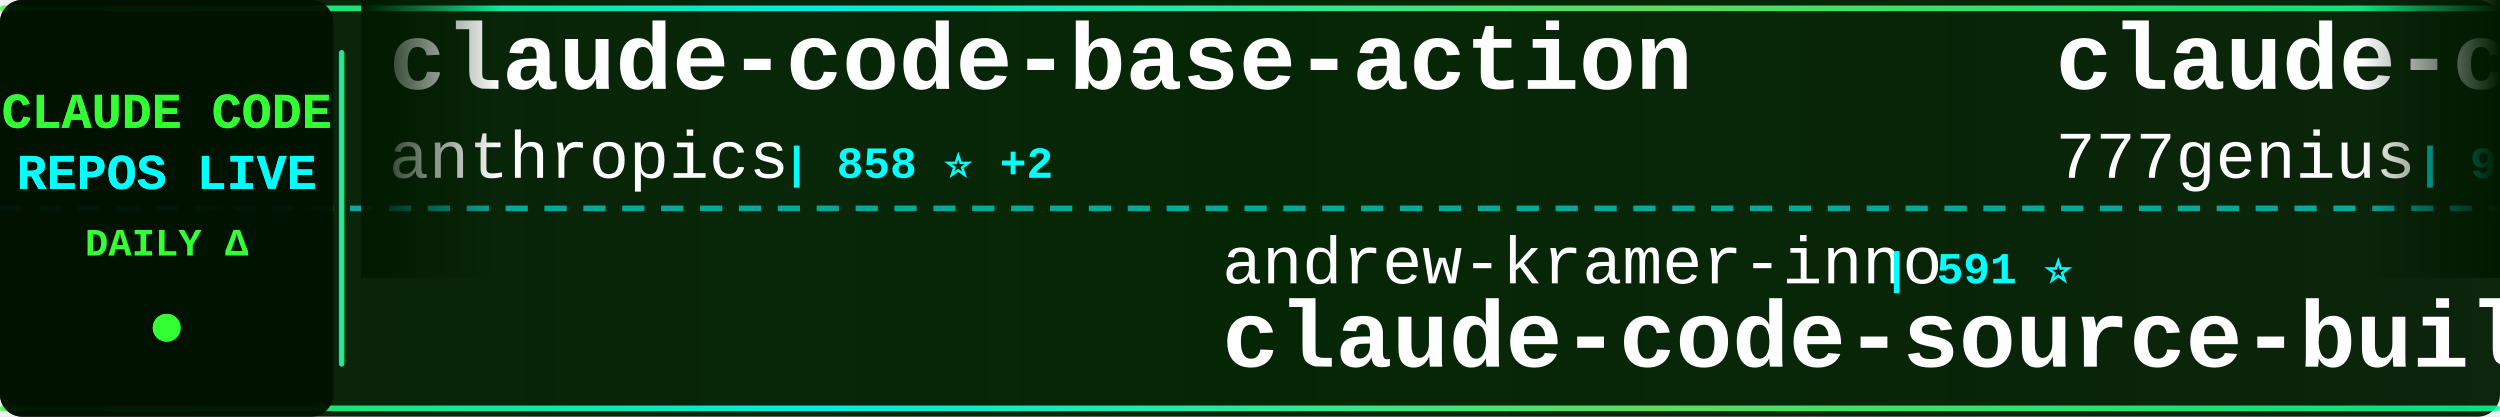
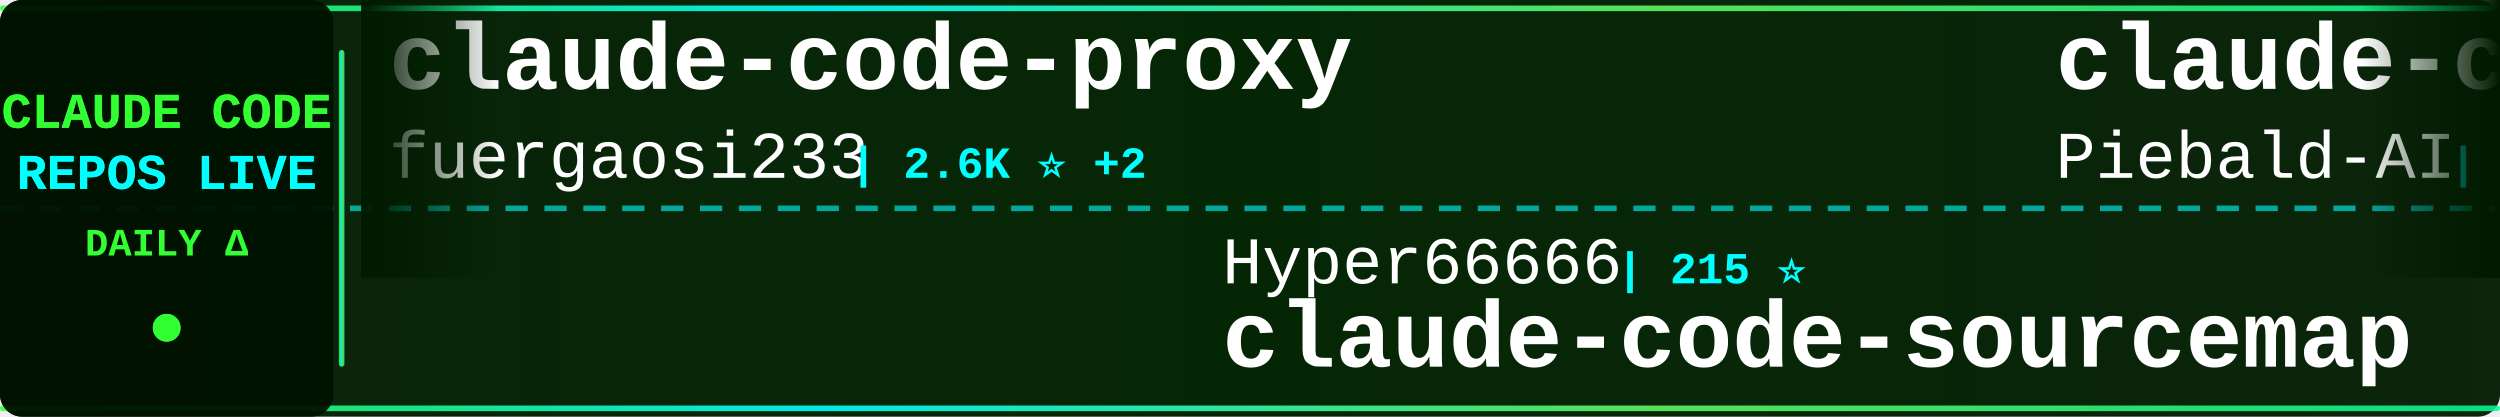
<svg xmlns="http://www.w3.org/2000/svg" width="900" height="150">
  <defs>
    <linearGradient id="tickerBg" x1="0%" y1="0%" x2="100%" y2="0%">
      <stop offset="0%" style="stop-color:#001a00;stop-opacity:0.95" />
      <stop offset="50%" style="stop-color:#002200;stop-opacity:0.98" />
      <stop offset="100%" style="stop-color:#001a00;stop-opacity:0.95" />
    </linearGradient>
    <linearGradient id="borderGrad" x1="0%" y1="0%" x2="100%" y2="0%">
      <stop offset="0%" style="stop-color:#33ff33;stop-opacity:0.85">
        <animate attributeName="stop-opacity" values="0.85;1;0.85" dur="2s" repeatCount="indefinite" />
      </stop>
      <stop offset="33%" style="stop-color:#00ffff;stop-opacity:0.9">
        <animate attributeName="stop-opacity" values="0.9;1;0.9" dur="2.2s" repeatCount="indefinite" />
      </stop>
      <stop offset="66%" style="stop-color:#66ff66;stop-opacity:0.85">
        <animate attributeName="stop-opacity" values="0.85;1;0.85" dur="1.8s" repeatCount="indefinite" />
      </stop>
      <stop offset="100%" style="stop-color:#00ff99;stop-opacity:0.85">
        <animate attributeName="stop-opacity" values="0.85;1;0.85" dur="2s" repeatCount="indefinite" />
      </stop>
    </linearGradient>
    <filter id="textGlow">
      <feGaussianBlur stdDeviation="0.1" result="coloredBlur" />
      <feMerge>
        <feMergeNode in="coloredBlur" />
        <feMergeNode in="SourceGraphic" />
      </feMerge>
    </filter>
    <filter id="metricGlow">
      <feGaussianBlur stdDeviation="0.2" result="coloredBlur" />
      <feMerge>
        <feMergeNode in="coloredBlur" />
        <feMergeNode in="SourceGraphic" />
      </feMerge>
    </filter>
    <linearGradient id="leftFade" x1="0%" y1="0%" x2="100%" y2="0%">
      <stop offset="0%" style="stop-color:#001a00;stop-opacity:1" />
      <stop offset="100%" style="stop-color:#001a00;stop-opacity:0" />
    </linearGradient>
    <linearGradient id="rightFade" x1="0%" y1="0%" x2="100%" y2="0%">
      <stop offset="0%" style="stop-color:#001a00;stop-opacity:0" />
      <stop offset="100%" style="stop-color:#001a00;stop-opacity:1" />
    </linearGradient>
  </defs>
  <rect width="900" height="150" fill="url(#tickerBg)" rx="8" />
  <rect x="0" y="2" width="900" height="2" fill="url(#borderGrad)" rx="1" />
  <rect x="0" y="146" width="900" height="2" fill="url(#borderGrad)" rx="1" />
  <line x1="0" y1="75" x2="900" y2="75" stroke="#00ffff" stroke-width="2" stroke-dasharray="8 6" opacity="0.6" />
  <rect x="0" y="0" width="120" height="150" fill="#001100" opacity="0.95" rx="8" />
  <text x="60" y="46" font-family="'Courier New', monospace" font-size="18" font-weight="bold" fill="#33ff33" text-anchor="middle" filter="url(#textGlow)">
    CLAUDE CODE
  </text>
  <text x="60" y="68" font-family="'Courier New', monospace" font-size="18" font-weight="bold" fill="#00ffff" text-anchor="middle" filter="url(#textGlow)">
    REPOS LIVE
  </text>
  <text x="60" y="92" font-family="'Courier New', monospace" font-size="14" font-weight="bold" fill="#33ff33" text-anchor="middle">
    DAILY Δ
  </text>
  <circle cx="60" cy="118" r="5" fill="#33ff33" filter="url(#metricGlow)">
    <animate attributeName="r" values="4;6;4" dur="1.5s" repeatCount="indefinite" />
    <animate attributeName="opacity" values="0.6;1;0.6" dur="1.5s" repeatCount="indefinite" />
  </circle>
  <rect x="122" y="18" width="2" height="114" fill="url(#borderGrad)" rx="1" />
  <clipPath id="tickerClip">
    <rect x="130" y="0" width="770" height="150" />
  </clipPath>
  <g clip-path="url(#tickerClip)">
    <g id="tickerItems">
      <animateTransform attributeName="transform" attributeType="XML" type="translate" from="0 0" to="-3000 0" dur="54s" repeatCount="indefinite" />
      <g transform="translate(0, 0)">
-         <text x="140" y="32" font-family="'Courier New', monospace" font-size="34" font-weight="bold" fill="#ffffff">claude-code-base-action</text>
-         <text x="140" y="64" font-family="'Courier New', monospace" font-size="24" font-weight="normal" fill="#ffffff" opacity="1.0">anthropics</text>
-         <text x="282" y="64" font-family="'Courier New', monospace" font-size="16" font-weight="bold" fill="#00ffff"> | 858 ⭐ +2</text>
+         <text x="140" y="32" font-family="'Courier New', monospace" font-size="34" font-weight="bold" fill="#ffffff">claude-code-proxy</text>
+         <text x="140" y="64" font-family="'Courier New', monospace" font-size="24" font-weight="normal" fill="#ffffff" opacity="1.0">fuergaosi233</text>
+         <text x="306" y="64" font-family="'Courier New', monospace" font-size="16" font-weight="bold" fill="#00ffff"> | 2.6K ⭐ +2</text>
      </g>
      <g transform="translate(300, 0)">
-         <text x="140" y="102" font-family="'Courier New', monospace" font-size="24" font-weight="normal" fill="#ffffff" opacity="1.0">andrew-kramer-inno</text>
-         <text x="378" y="102" font-family="'Courier New', monospace" font-size="16" font-weight="bold" fill="#00ffff"> | 591 ⭐</text>
-         <text x="140" y="132" font-family="'Courier New', monospace" font-size="34" font-weight="bold" fill="#ffffff">claude-code-source-build</text>
+         <text x="140" y="102" font-family="'Courier New', monospace" font-size="24" font-weight="normal" fill="#ffffff" opacity="1.0">Hyper66666</text>
+         <text x="282" y="102" font-family="'Courier New', monospace" font-size="16" font-weight="bold" fill="#00ffff"> | 215 ⭐</text>
+         <text x="140" y="132" font-family="'Courier New', monospace" font-size="34" font-weight="bold" fill="#ffffff">claude-code-sourcemap</text>
      </g>
      <g transform="translate(600, 0)">
-         <text x="140" y="32" font-family="'Courier New', monospace" font-size="34" font-weight="bold" fill="#ffffff">claude-code-source-code</text>
-         <text x="140" y="64" font-family="'Courier New', monospace" font-size="24" font-weight="normal" fill="#ffffff" opacity="1.0">777genius</text>
-         <text x="270" y="64" font-family="'Courier New', monospace" font-size="16" font-weight="bold" fill="#00ffff"> | 913 ⭐ +1</text>
+         <text x="140" y="32" font-family="'Courier New', monospace" font-size="34" font-weight="bold" fill="#ffffff">claude-code-system-promp...</text>
+         <text x="140" y="64" font-family="'Courier New', monospace" font-size="24" font-weight="normal" fill="#ffffff" opacity="1.0">Piebald-AI</text>
+         <text x="282" y="64" font-family="'Courier New', monospace" font-size="16" font-weight="bold" fill="#00ffff"> | 10.7K ⭐ +24</text>
      </g>
      <g transform="translate(900, 0)">
-         <text x="140" y="102" font-family="'Courier New', monospace" font-size="24" font-weight="normal" fill="#ffffff" opacity="1.0">router-for-me</text>
-         <text x="318" y="102" font-family="'Courier New', monospace" font-size="16" font-weight="bold" fill="#00ffff"> | 35.8K ⭐ +152</text>
-         <text x="140" y="132" font-family="'Courier New', monospace" font-size="34" font-weight="bold" fill="#ffffff">CLIProxyAPI</text>
+         <text x="140" y="102" font-family="'Courier New', monospace" font-size="24" font-weight="normal" fill="#ffffff" opacity="1.0">ding113</text>
+         <text x="246" y="102" font-family="'Courier New', monospace" font-size="16" font-weight="bold" fill="#00ffff"> | 3.0K ⭐ +8</text>
+         <text x="140" y="132" font-family="'Courier New', monospace" font-size="34" font-weight="bold" fill="#ffffff">claude-code-hub</text>
      </g>
      <g transform="translate(1200, 0)">
-         <text x="140" y="32" font-family="'Courier New', monospace" font-size="34" font-weight="bold" fill="#ffffff">claude-code-action</text>
-         <text x="140" y="64" font-family="'Courier New', monospace" font-size="24" font-weight="normal" fill="#ffffff" opacity="1.0">anthropics</text>
-         <text x="282" y="64" font-family="'Courier New', monospace" font-size="16" font-weight="bold" fill="#00ffff"> | 7.8K ⭐ +17</text>
+         <text x="140" y="32" font-family="'Courier New', monospace" font-size="34" font-weight="bold" fill="#ffffff">claude-code-source</text>
+         <text x="140" y="64" font-family="'Courier New', monospace" font-size="24" font-weight="normal" fill="#ffffff" opacity="1.0">JrCx7scC</text>
+         <text x="258" y="64" font-family="'Courier New', monospace" font-size="16" font-weight="bold" fill="#00ffff"> | 369 ⭐ +1</text>
      </g>
      <g transform="translate(1500, 0)">
-         <text x="140" y="102" font-family="'Courier New', monospace" font-size="24" font-weight="normal" fill="#ffffff" opacity="1.0">liuup</text>
-         <text x="222" y="102" font-family="'Courier New', monospace" font-size="16" font-weight="bold" fill="#00ffff"> | 2.9K ⭐ +25</text>
-         <text x="140" y="132" font-family="'Courier New', monospace" font-size="34" font-weight="bold" fill="#ffffff">claude-code-analysis</text>
+         <text x="140" y="102" font-family="'Courier New', monospace" font-size="24" font-weight="normal" fill="#ffffff" opacity="1.0">ykdojo</text>
+         <text x="234" y="102" font-family="'Courier New', monospace" font-size="16" font-weight="bold" fill="#00ffff"> | 8.6K ⭐ +20</text>
+         <text x="140" y="132" font-family="'Courier New', monospace" font-size="34" font-weight="bold" fill="#ffffff">claude-code-tips</text>
      </g>
      <g transform="translate(1800, 0)">
-         <text x="140" y="32" font-family="'Courier New', monospace" font-size="34" font-weight="bold" fill="#ffffff">claude-code-ultimate-gui...</text>
-         <text x="140" y="64" font-family="'Courier New', monospace" font-size="24" font-weight="normal" fill="#ffffff" opacity="1.0">FlorianBruniaux</text>
-         <text x="342" y="64" font-family="'Courier New', monospace" font-size="16" font-weight="bold" fill="#00ffff"> | 4.7K ⭐ +26</text>
+         <text x="140" y="32" font-family="'Courier New', monospace" font-size="34" font-weight="bold" fill="#ffffff">Claude-Code-Game-Studios</text>
+         <text x="140" y="64" font-family="'Courier New', monospace" font-size="24" font-weight="normal" fill="#ffffff" opacity="1.0">Donchitos</text>
+         <text x="270" y="64" font-family="'Courier New', monospace" font-size="16" font-weight="bold" fill="#00ffff"> | 20.7K ⭐ +84</text>
      </g>
      <g transform="translate(2100, 0)">
-         <text x="140" y="102" font-family="'Courier New', monospace" font-size="24" font-weight="normal" fill="#ffffff" opacity="1.0">VoltAgent</text>
-         <text x="270" y="102" font-family="'Courier New', monospace" font-size="16" font-weight="bold" fill="#00ffff"> | 21.1K ⭐ +60</text>
-         <text x="140" y="132" font-family="'Courier New', monospace" font-size="34" font-weight="bold" fill="#ffffff">awesome-claude-code-suba...</text>
+         <text x="140" y="102" font-family="'Courier New', monospace" font-size="24" font-weight="normal" fill="#ffffff" opacity="1.0">huangjia2019</text>
+         <text x="306" y="102" font-family="'Courier New', monospace" font-size="16" font-weight="bold" fill="#00ffff"> | 759 ⭐ +9</text>
+         <text x="140" y="132" font-family="'Courier New', monospace" font-size="34" font-weight="bold" fill="#ffffff">claude-code-engineering</text>
      </g>
      <g transform="translate(2400, 0)">
-         <text x="140" y="32" font-family="'Courier New', monospace" font-size="34" font-weight="bold" fill="#ffffff">claude-code-rev</text>
-         <text x="140" y="64" font-family="'Courier New', monospace" font-size="24" font-weight="normal" fill="#ffffff" opacity="1.0">oboard</text>
-         <text x="234" y="64" font-family="'Courier New', monospace" font-size="16" font-weight="bold" fill="#00ffff"> | 3.2K ⭐ +4</text>
+         <text x="140" y="32" font-family="'Courier New', monospace" font-size="34" font-weight="bold" fill="#ffffff">claude-code-source-build</text>
+         <text x="140" y="64" font-family="'Courier New', monospace" font-size="24" font-weight="normal" fill="#ffffff" opacity="1.0">andrew-kramer-inno</text>
+         <text x="378" y="64" font-family="'Courier New', monospace" font-size="16" font-weight="bold" fill="#00ffff"> | 591 ⭐</text>
      </g>
      <g transform="translate(2700, 0)">
-         <text x="140" y="102" font-family="'Courier New', monospace" font-size="24" font-weight="normal" fill="#ffffff" opacity="1.0">Cranot</text>
-         <text x="234" y="102" font-family="'Courier New', monospace" font-size="16" font-weight="bold" fill="#00ffff"> | 2.8K ⭐ +3</text>
-         <text x="140" y="132" font-family="'Courier New', monospace" font-size="34" font-weight="bold" fill="#ffffff">claude-code-guide</text>
+         <text x="140" y="102" font-family="'Courier New', monospace" font-size="24" font-weight="normal" fill="#ffffff" opacity="1.0">sickn33</text>
+         <text x="246" y="102" font-family="'Courier New', monospace" font-size="16" font-weight="bold" fill="#00ffff"> | 39.5K ⭐ +108</text>
+         <text x="140" y="132" font-family="'Courier New', monospace" font-size="34" font-weight="bold" fill="#ffffff">antigravity-awesome-skil...</text>
      </g>
      <g transform="translate(3000, 0)">
-         <text x="140" y="32" font-family="'Courier New', monospace" font-size="34" font-weight="bold" fill="#ffffff">claude-code-base-action</text>
-         <text x="140" y="64" font-family="'Courier New', monospace" font-size="24" font-weight="normal" fill="#ffffff" opacity="1.0">anthropics</text>
-         <text x="282" y="64" font-family="'Courier New', monospace" font-size="16" font-weight="bold" fill="#00ffff"> | 858 ⭐ +2</text>
+         <text x="140" y="32" font-family="'Courier New', monospace" font-size="34" font-weight="bold" fill="#ffffff">claude-code-proxy</text>
+         <text x="140" y="64" font-family="'Courier New', monospace" font-size="24" font-weight="normal" fill="#ffffff" opacity="1.0">fuergaosi233</text>
+         <text x="306" y="64" font-family="'Courier New', monospace" font-size="16" font-weight="bold" fill="#00ffff"> | 2.6K ⭐ +2</text>
      </g>
      <g transform="translate(3300, 0)">
-         <text x="140" y="102" font-family="'Courier New', monospace" font-size="24" font-weight="normal" fill="#ffffff" opacity="1.0">andrew-kramer-inno</text>
-         <text x="378" y="102" font-family="'Courier New', monospace" font-size="16" font-weight="bold" fill="#00ffff"> | 591 ⭐</text>
-         <text x="140" y="132" font-family="'Courier New', monospace" font-size="34" font-weight="bold" fill="#ffffff">claude-code-source-build</text>
+         <text x="140" y="102" font-family="'Courier New', monospace" font-size="24" font-weight="normal" fill="#ffffff" opacity="1.0">Hyper66666</text>
+         <text x="282" y="102" font-family="'Courier New', monospace" font-size="16" font-weight="bold" fill="#00ffff"> | 215 ⭐</text>
+         <text x="140" y="132" font-family="'Courier New', monospace" font-size="34" font-weight="bold" fill="#ffffff">claude-code-sourcemap</text>
      </g>
      <g transform="translate(3600, 0)">
-         <text x="140" y="32" font-family="'Courier New', monospace" font-size="34" font-weight="bold" fill="#ffffff">claude-code-source-code</text>
-         <text x="140" y="64" font-family="'Courier New', monospace" font-size="24" font-weight="normal" fill="#ffffff" opacity="1.0">777genius</text>
-         <text x="270" y="64" font-family="'Courier New', monospace" font-size="16" font-weight="bold" fill="#00ffff"> | 913 ⭐ +1</text>
+         <text x="140" y="32" font-family="'Courier New', monospace" font-size="34" font-weight="bold" fill="#ffffff">claude-code-system-promp...</text>
+         <text x="140" y="64" font-family="'Courier New', monospace" font-size="24" font-weight="normal" fill="#ffffff" opacity="1.0">Piebald-AI</text>
+         <text x="282" y="64" font-family="'Courier New', monospace" font-size="16" font-weight="bold" fill="#00ffff"> | 10.7K ⭐ +24</text>
      </g>
      <g transform="translate(3900, 0)">
-         <text x="140" y="102" font-family="'Courier New', monospace" font-size="24" font-weight="normal" fill="#ffffff" opacity="1.0">router-for-me</text>
-         <text x="318" y="102" font-family="'Courier New', monospace" font-size="16" font-weight="bold" fill="#00ffff"> | 35.8K ⭐ +152</text>
-         <text x="140" y="132" font-family="'Courier New', monospace" font-size="34" font-weight="bold" fill="#ffffff">CLIProxyAPI</text>
+         <text x="140" y="102" font-family="'Courier New', monospace" font-size="24" font-weight="normal" fill="#ffffff" opacity="1.0">ding113</text>
+         <text x="246" y="102" font-family="'Courier New', monospace" font-size="16" font-weight="bold" fill="#00ffff"> | 3.0K ⭐ +8</text>
+         <text x="140" y="132" font-family="'Courier New', monospace" font-size="34" font-weight="bold" fill="#ffffff">claude-code-hub</text>
      </g>
    </g>
  </g>
  <rect x="130" y="0" width="50" height="100" fill="url(#leftFade)" />
  <rect x="850" y="0" width="50" height="100" fill="url(#rightFade)" />
</svg>
